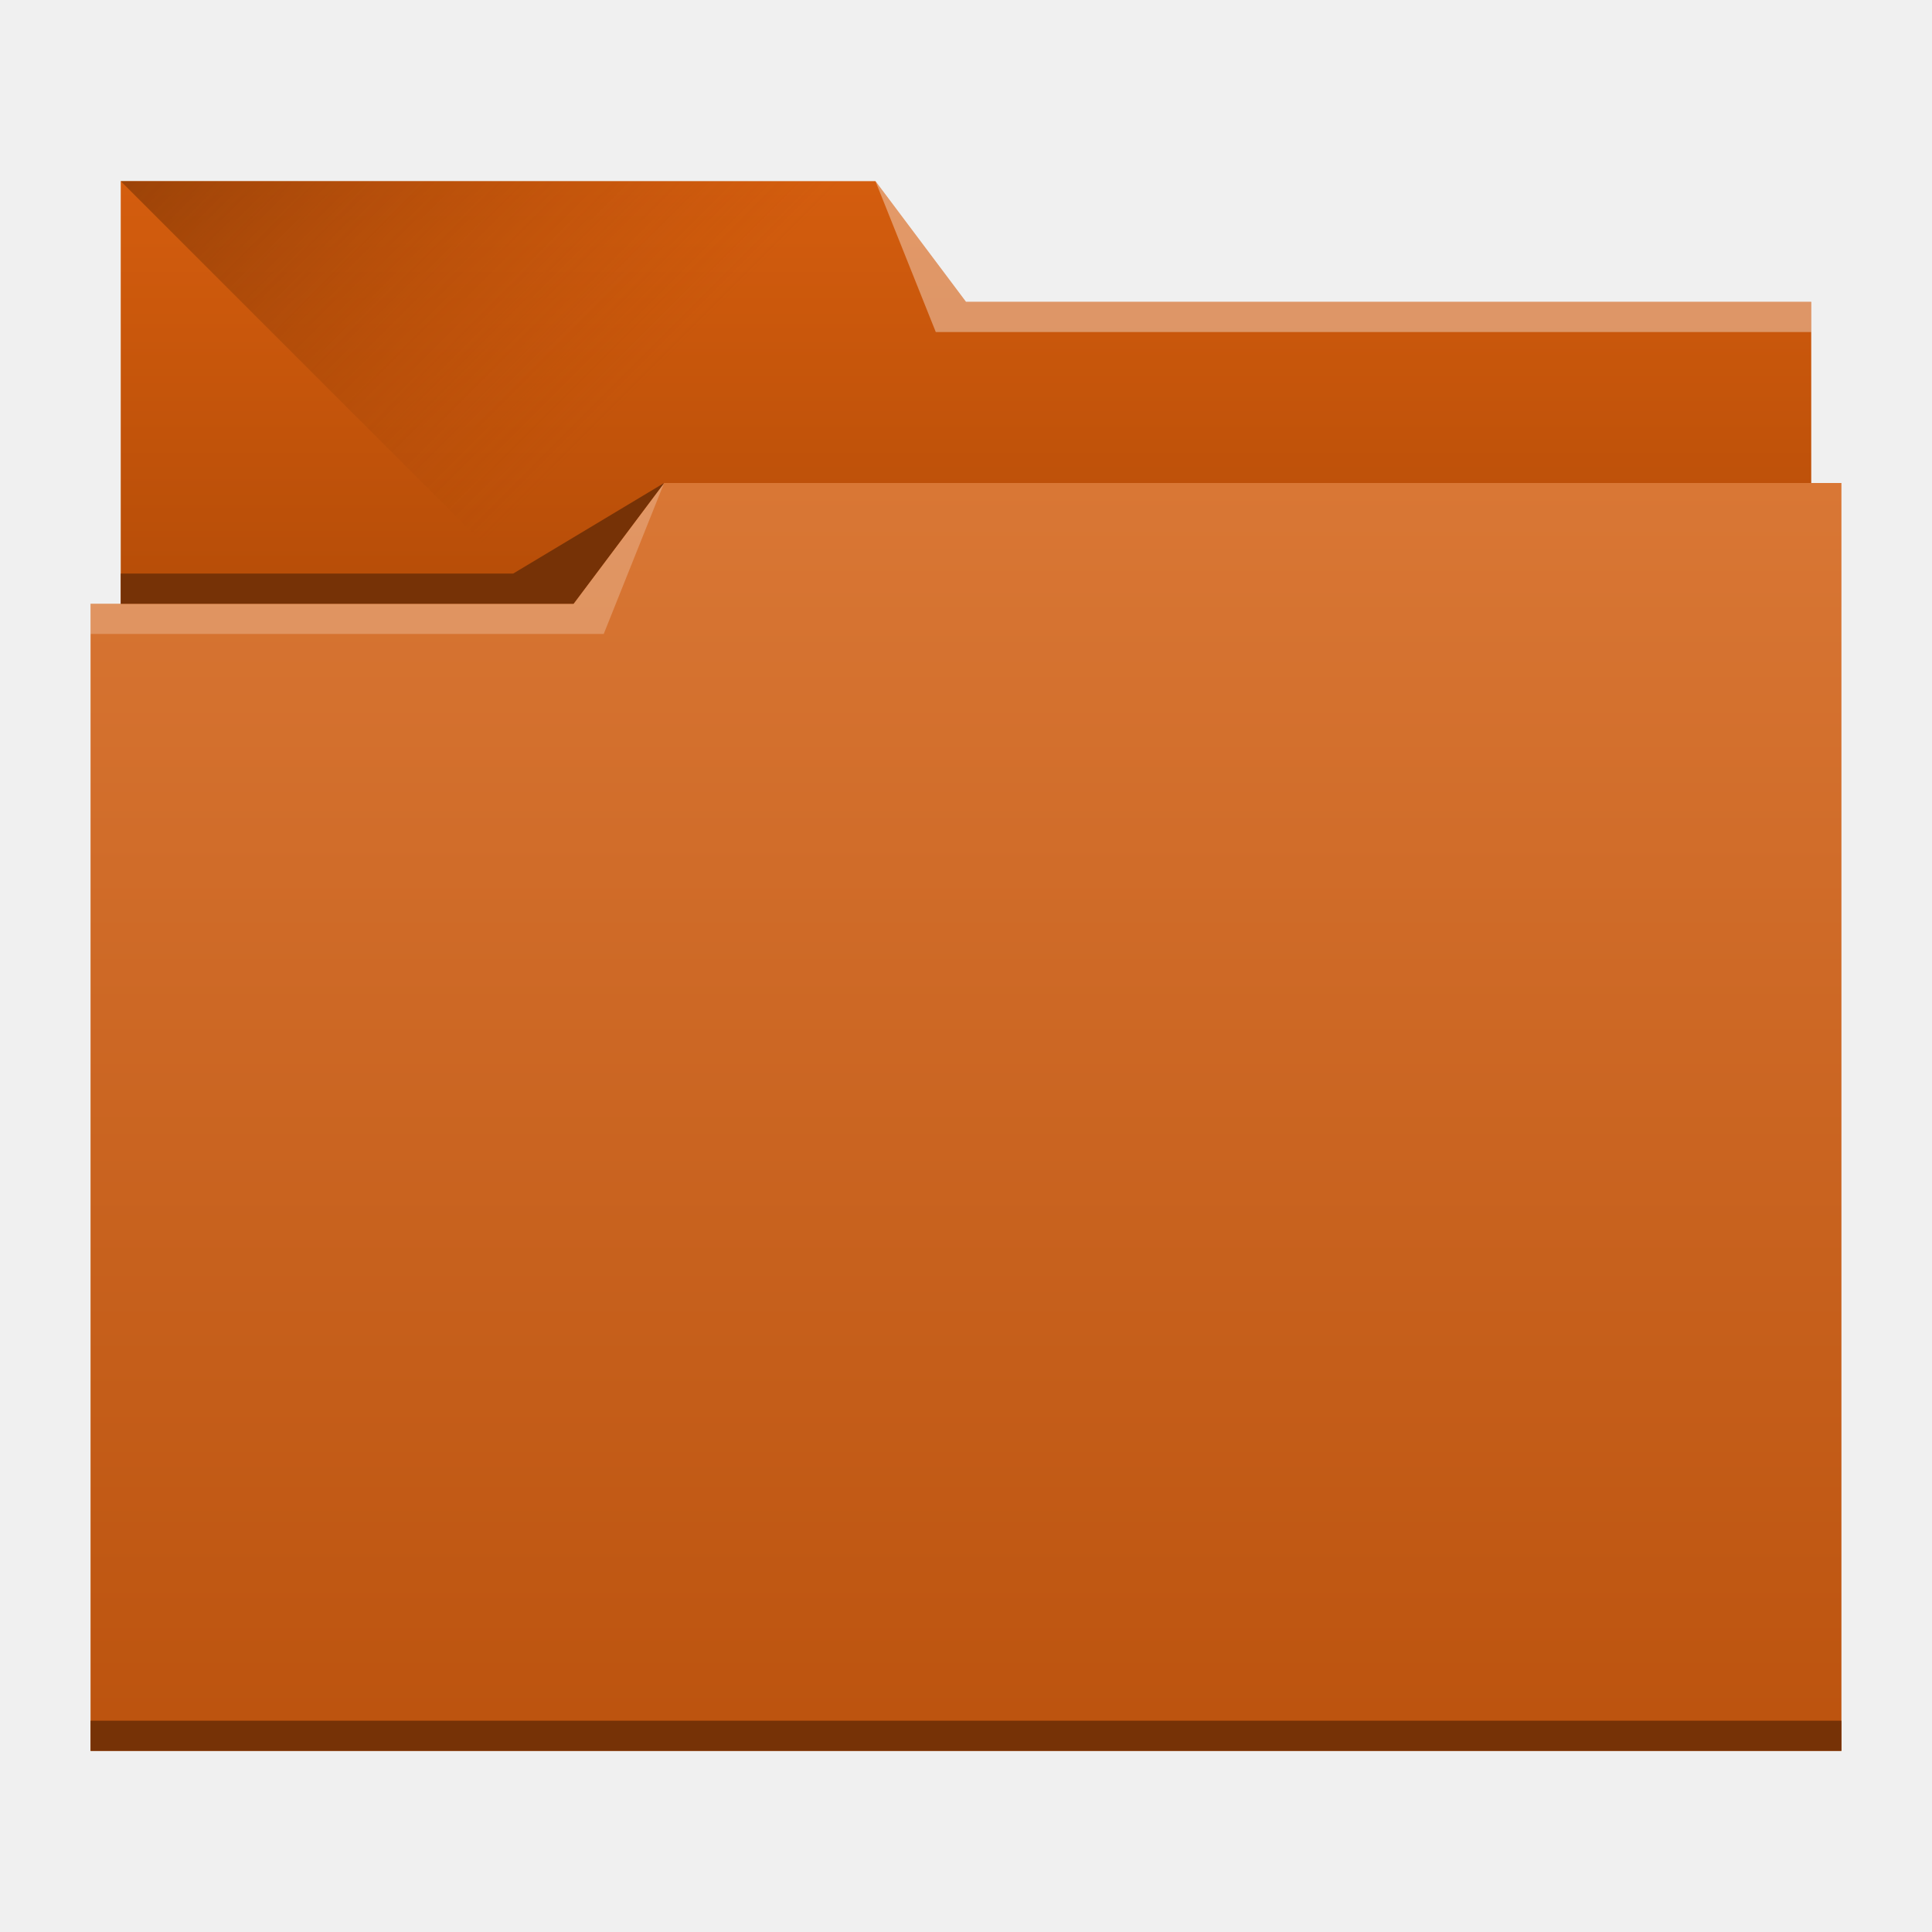
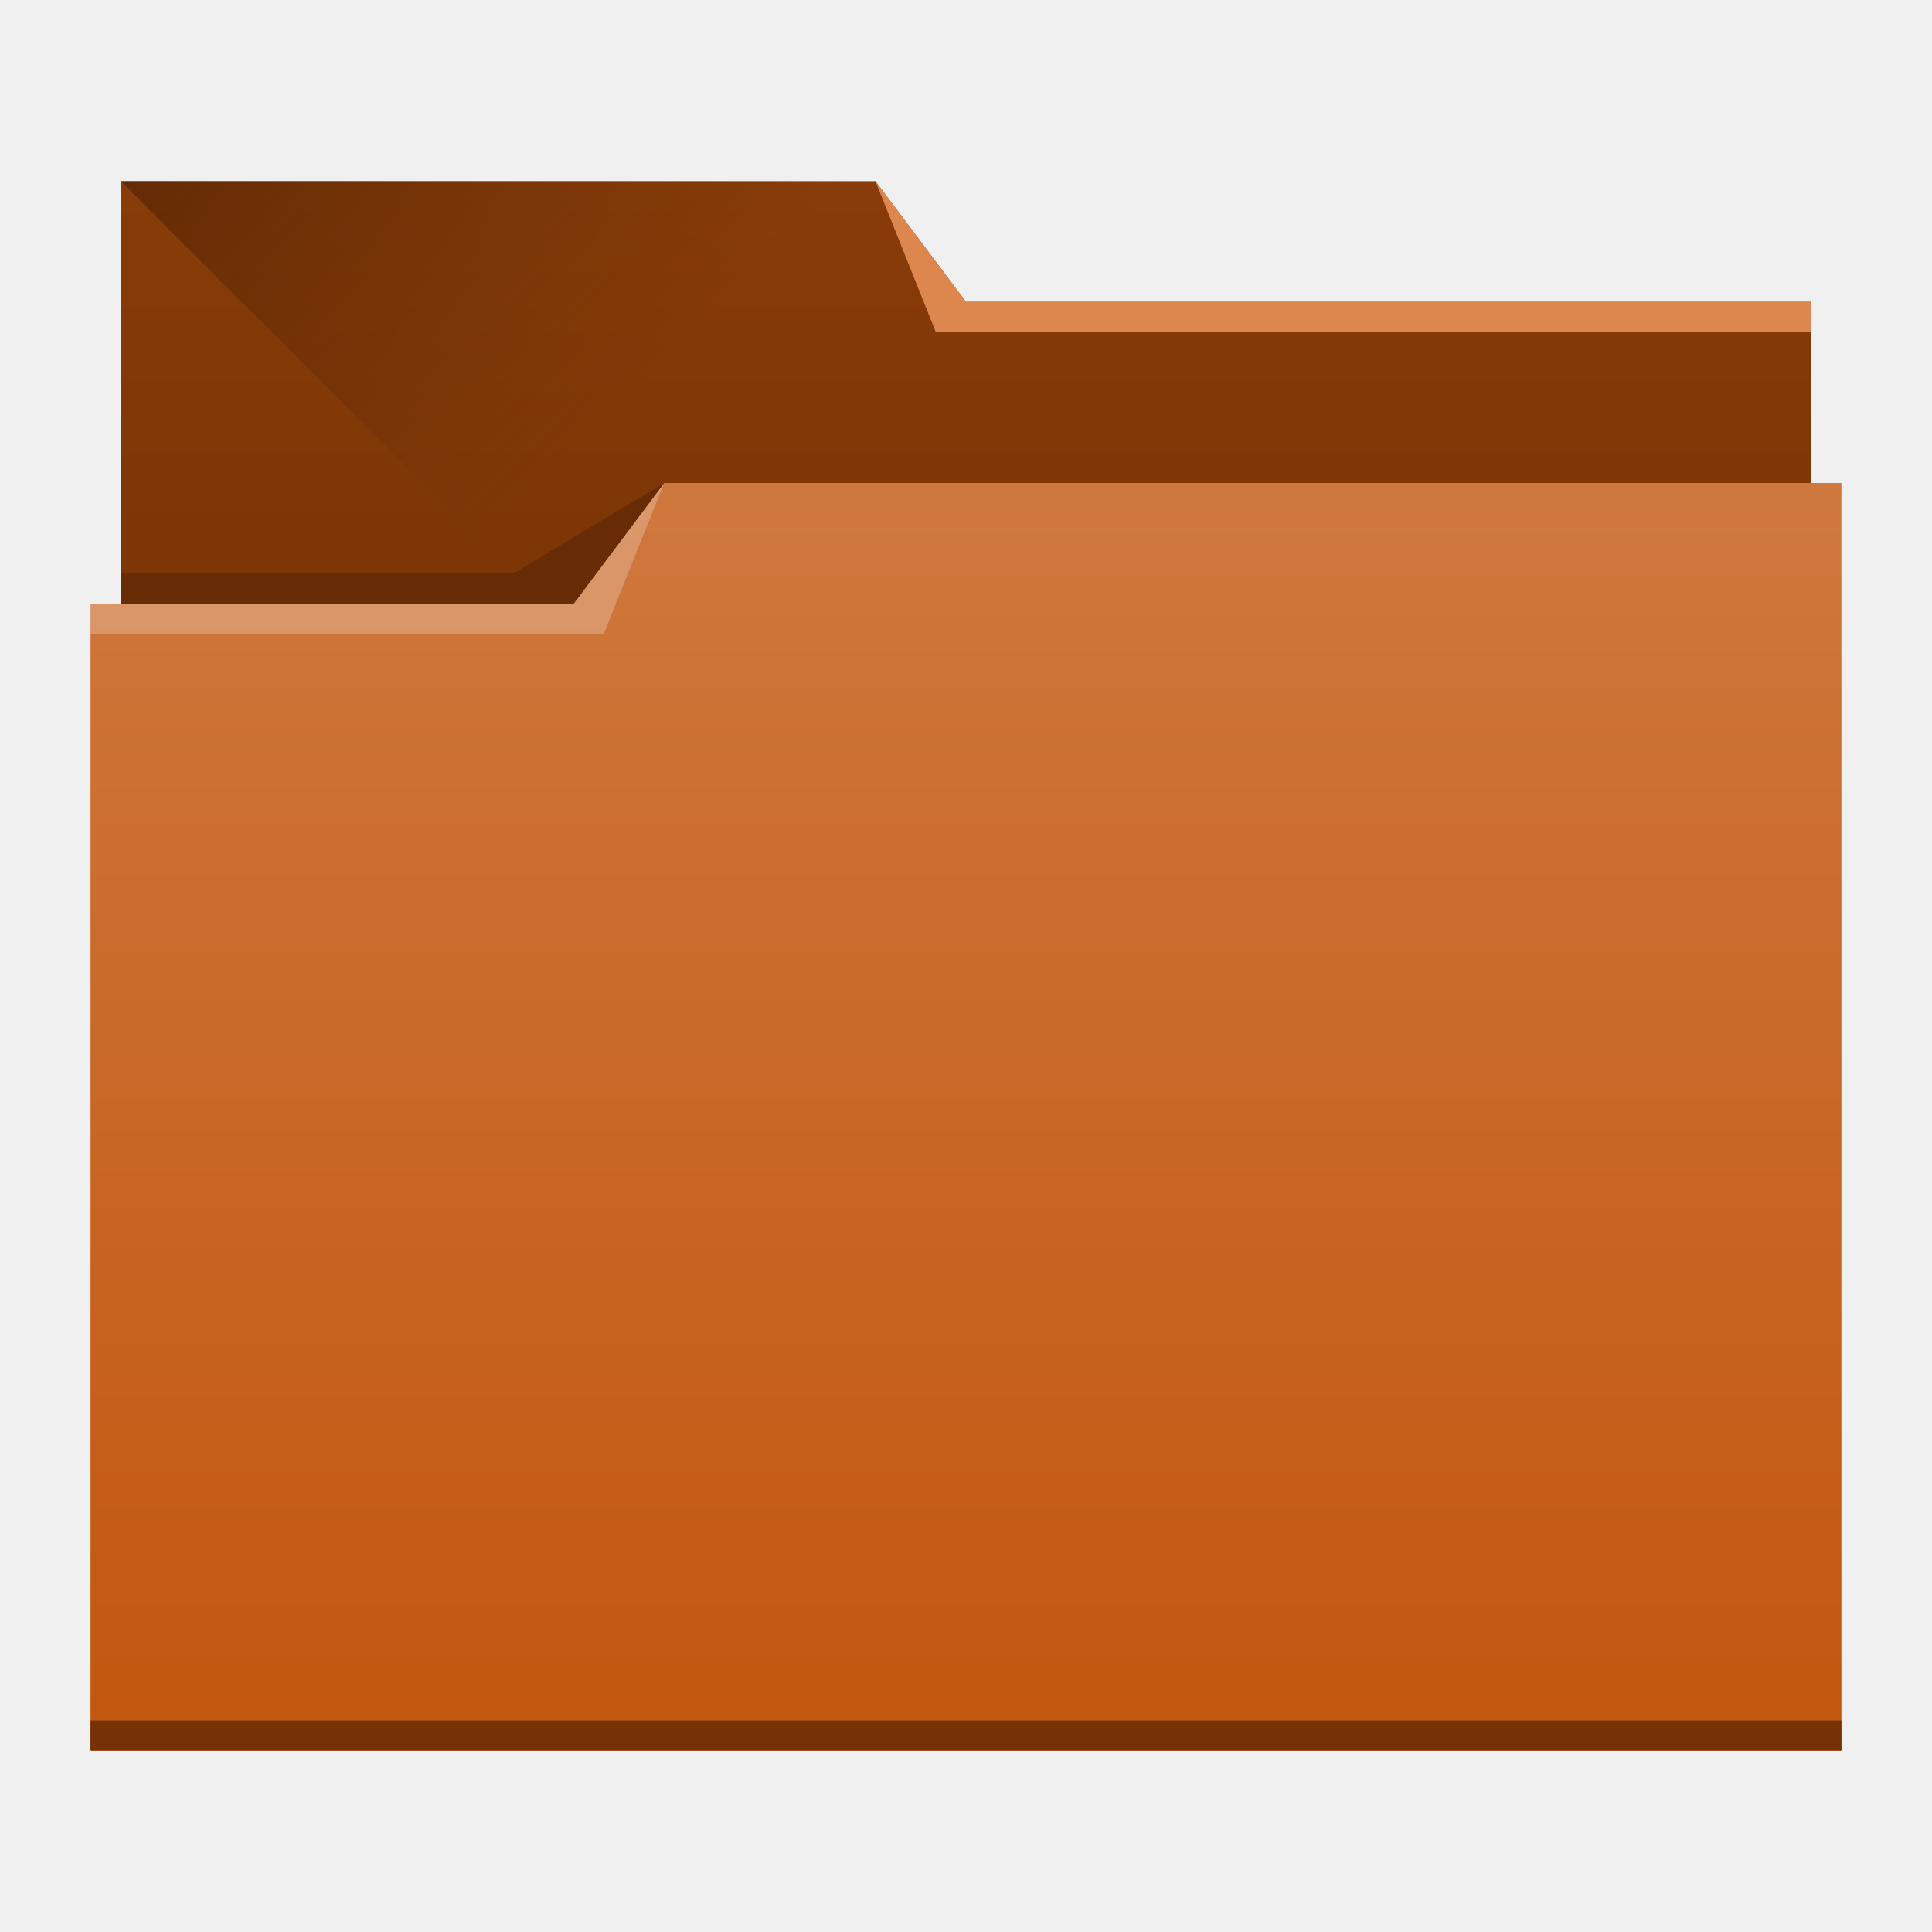
<svg xmlns="http://www.w3.org/2000/svg" xmlns:xlink="http://www.w3.org/1999/xlink" width="64" height="64" id="svg5453" version="1.1">
  <defs id="defs5455">
    <linearGradient id="linearGradient4232">
-       <stop id="stop4234" offset="0" style="stop-color:#ad4806;stop-opacity:1;" />
-       <stop id="stop4236" offset="1" style="stop-color:#d45d0e;stop-opacity:1;" />
+       <stop id="stop4234" offset="0" style="stop-color:#793305;stop-opacity:1" />
+       <stop id="stop4236" offset="1" style="stop-color:#883c09;stop-opacity:1" />
    </linearGradient>
    <linearGradient id="linearGradient4172">
-       <stop style="stop-color:#bc530e;stop-opacity:1;" offset="0" id="stop4174" />
-       <stop style="stop-color:#d97735;stop-opacity:1;" offset="1" id="stop4176" />
+       <stop style="stop-color:#c2560e;stop-opacity:1" offset="0" id="stop4174" />
+       <stop style="stop-color:#cf783e;stop-opacity:1" offset="1" id="stop4176" />
    </linearGradient>
    <linearGradient id="linearGradient4233">
-       <stop id="stop4235" offset="0" style="stop-color:#5e2703;stop-opacity:1;" />
-       <stop id="stop4237" offset="1" style="stop-color:#9c4105;stop-opacity:0;" />
+       <stop id="stop4235" offset="0" style="stop-color:#401b02;stop-opacity:1" />
+       <stop id="stop4237" offset="1" style="stop-color:#5c2703;stop-opacity:0" />
    </linearGradient>
    <linearGradient gradientTransform="matrix(1,0,0,0.9996746,0,0.17633)" gradientUnits="userSpaceOnUse" y2="499.798" x2="414.571" y1="541.798" x1="414.571" id="linearGradient4178-4" xlink:href="#linearGradient4172" />
    <linearGradient gradientTransform="matrix(1,0,0,0.9995445,0,-15.75684)" y2="505.798" x2="414.571" y1="523.798" x1="414.571" gradientUnits="userSpaceOnUse" id="linearGradient4182-2" xlink:href="#linearGradient4232" />
    <linearGradient gradientUnits="userSpaceOnUse" y2="497.798" x2="404.571" y1="477.798" x1="384.571" id="linearGradient4239" xlink:href="#linearGradient4233" />
  </defs>
  <g id="layer1" transform="translate(-384.5714,-483.798)">
    <path style="fill:url(#linearGradient4182-2);fill-opacity:1;stroke:none" d="m 388.571,489.798 0,5 0,22 c 0,0.554 0.446,1 1,1 l 54,0 c 0.554,0 1,-0.446 1,-1 l 0,-21.99 c 0,-0.004 -0.002,-0.006 -0.002,-0.01 l 0.002,3e-5 0,-1 -28,0 -3,-4 -25,0 z" id="rect4180-8" />
    <path style="fill:url(#linearGradient4239);fill-opacity:1;fill-rule:evenodd;stroke:none;stroke-width:1px;stroke-linecap:butt;stroke-linejoin:miter;stroke-opacity:1" d="m 388.571,489.798 26,26 1,1 29,-16.743 0,-6.257 -28,0 -3,-4 z" id="path4230" />
    <path style="fill:url(#linearGradient4178-4);fill-opacity:1;stroke:none" d="m 406.571,499.798 -3,4 -16,0 0,1 0.002,0 c -5e-5,0.004 -0.002,0.008 -0.002,0.012 l 0,35.988 0,1 1,0 56,0 1,0 0,-1 0,-35.988 0,-0.012 0,-5 -39,0 z" id="rect4113-4" />
    <path style="fill:#763206;fill-opacity:1;stroke:none" d="m 387.571,540.798 0,1 1,0 56,0 1,0 0,-1 -1,0 -56,0 -1,0 z" id="path4151" />
-     <path style="fill:#ffffff;fill-opacity:0.373;fill-rule:evenodd;stroke:none;stroke-width:1px;stroke-linecap:butt;stroke-linejoin:miter;stroke-opacity:1" d="m 444.571,493.798 0,1 -29,0 -2,-5 3,4 z" id="path4222" />
+     <path style="fill:#dd864d;fill-opacity:1;fill-rule:evenodd;stroke:none;stroke-width:1px;stroke-linecap:butt;stroke-linejoin:miter;stroke-opacity:1" d="m 444.571,493.798 0,1 -29,0 -2,-5 3,4 z" id="path4222" />
    <path style="fill:#ffffff;fill-opacity:0.235;fill-rule:evenodd;stroke:none;stroke-width:1px;stroke-linecap:butt;stroke-linejoin:miter;stroke-opacity:1" d="m 387.571,503.798 0,1 17,0 2,-5 -3,4 z" id="path4224" />
-     <path style="fill:#763206;fill-opacity:1;fill-rule:evenodd;stroke:none;stroke-width:1px;stroke-linecap:butt;stroke-linejoin:miter;stroke-opacity:1" d="m 388.571,502.798 0,1 15,0 3,-4 -5,3 z" id="path4228" />
+     <path style="fill:#672b05;fill-opacity:1;fill-rule:evenodd;stroke:none;stroke-width:1px;stroke-linecap:butt;stroke-linejoin:miter;stroke-opacity:1" d="m 388.571,502.798 0,1 15,0 3,-4 -5,3 z" id="path4228" />
  </g>
</svg>
